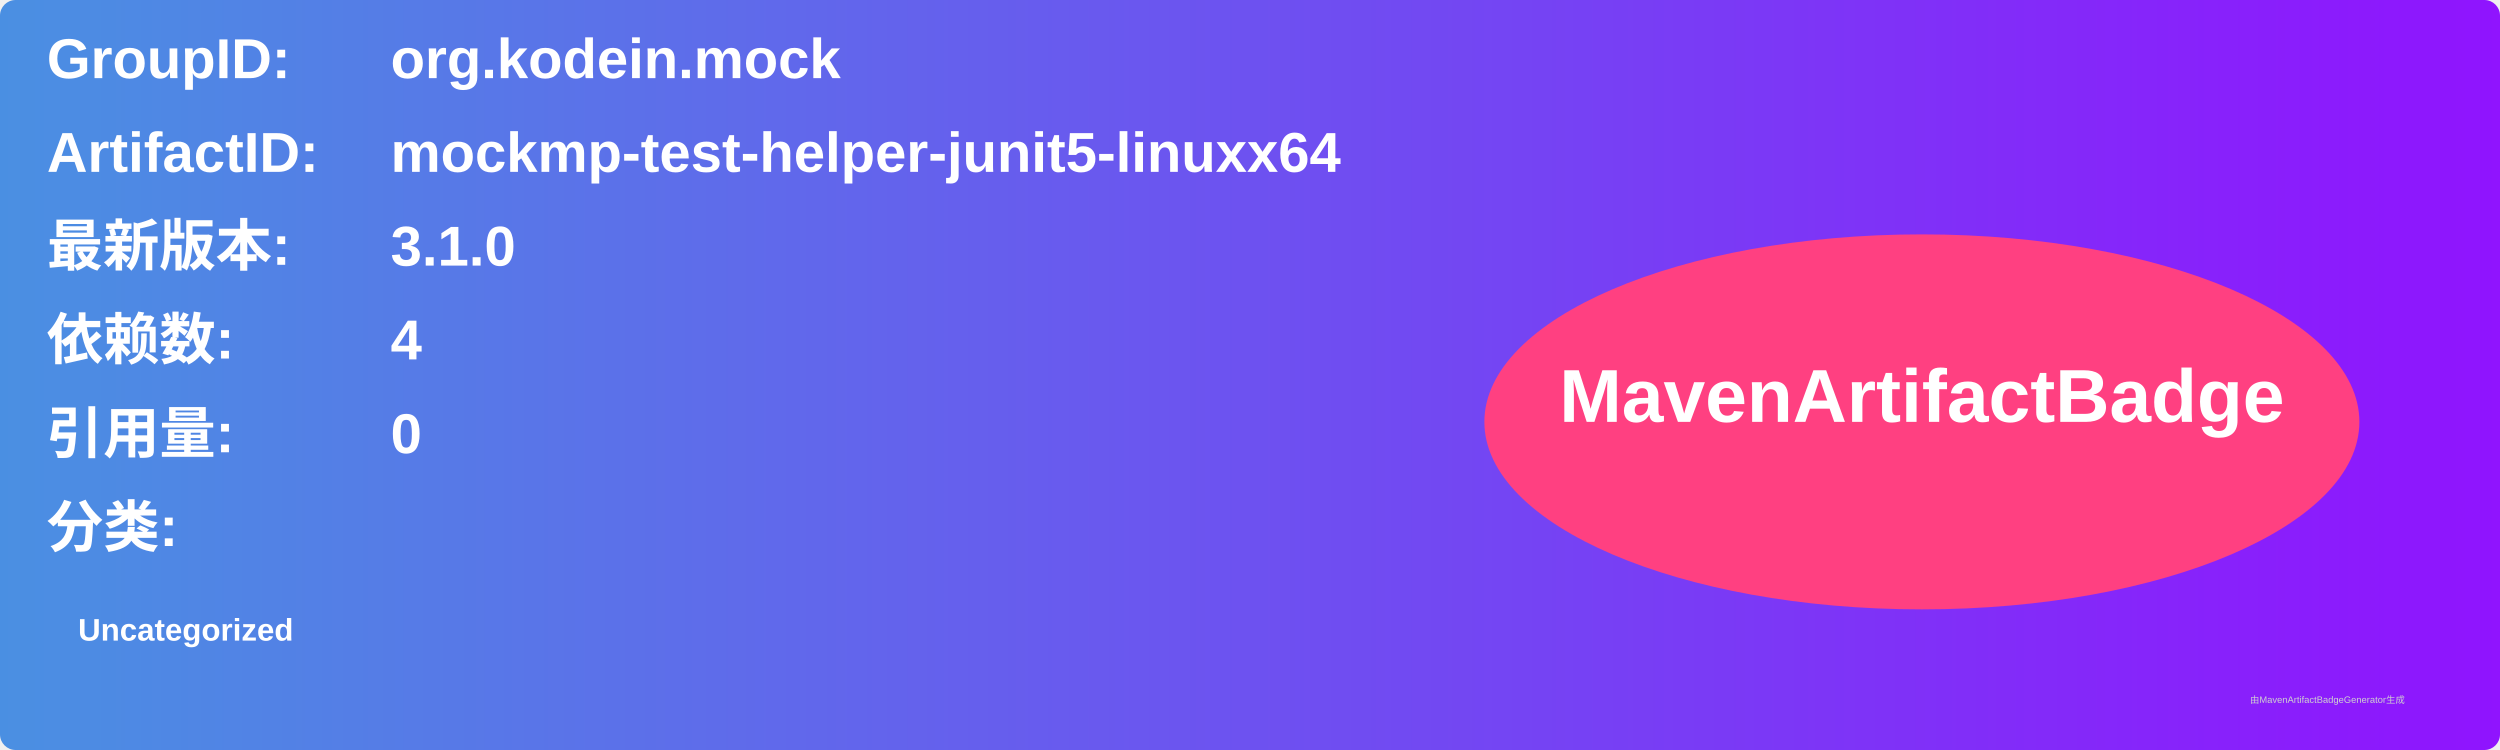
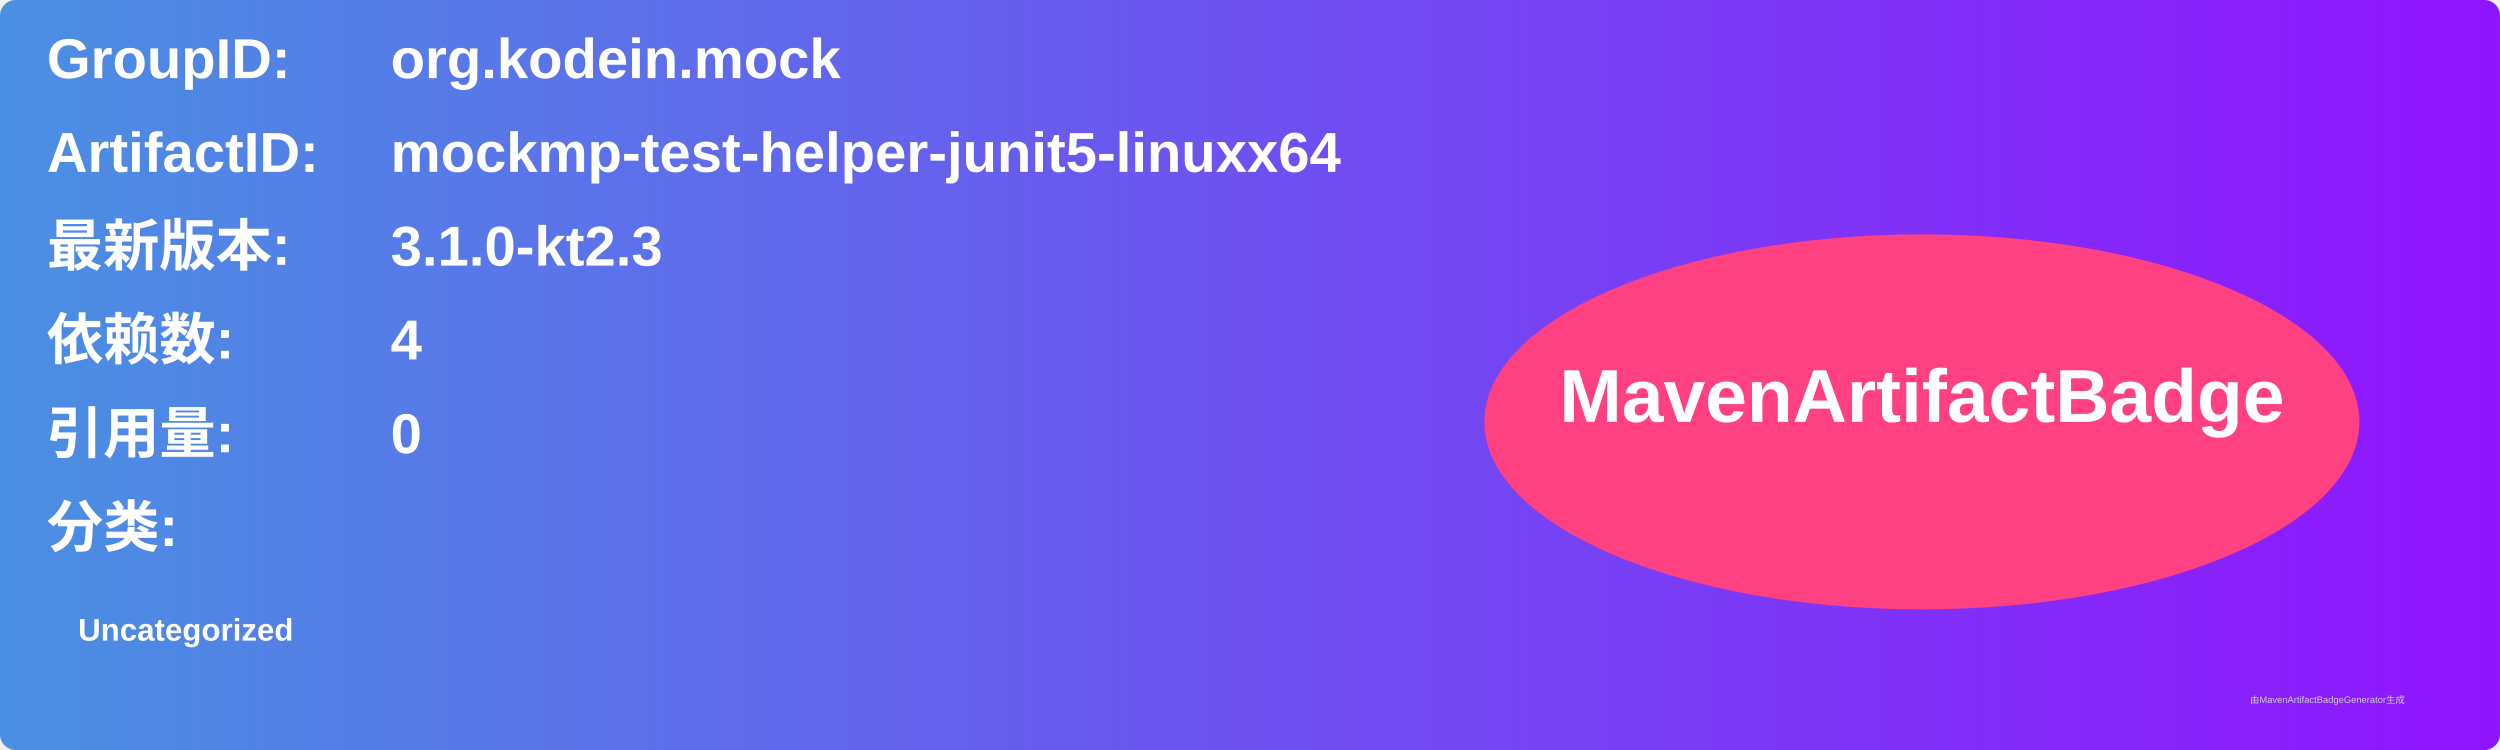
<svg xmlns="http://www.w3.org/2000/svg" width="800" height="240" viewBox="0 0 800 240">
  <linearGradient id="grad" x1="0%" y1="0%" x2="100%" y2="0%">
    <stop offset="0%" stop-color="#4a90e2" />
    <stop offset="100%" stop-color="#9013fe" />
  </linearGradient>
  <rect width="100%" height="100%" rx="5" ry="5" fill="url(#grad)" />
  <g transform="translate(15, 15)">
    <text x="0" y="10" font-family="Arial" font-size="18" fill="white" font-weight="bold" width="260">GroupID:</text>
    <text x="110" y="10" font-family="Arial" font-size="18" fill="white" font-weight="bold" width="460">org.kodein.mock</text>
    <text x="0" y="40" font-family="Arial" font-size="18" fill="white" font-weight="bold" width="260">ArtifactID:</text>
    <text x="110" y="40" font-family="Arial" font-size="18" fill="white" font-weight="bold" width="460">mockmp-test-helper-junit5-linuxx64</text>
    <text x="0" y="70" font-family="Arial" font-size="18" fill="white" font-weight="bold">最新版本:</text>
    <text x="110" y="70" font-family="Arial" font-size="18" fill="white" font-weight="bold">
-       <tspan font-weight="bold">3.1.0</tspan>
+       <tspan font-weight="bold">3.1.0-kt2.3</tspan>
    </text>
    <text x="0" y="100" font-family="Arial" font-size="18" fill="white" font-weight="bold">依赖数: </text>
    <text x="110" y="100" font-family="Arial" font-size="18" fill="white">
      <tspan font-weight="bold">4</tspan>
    </text>
    <text x="0" y="130" font-family="Arial" font-size="18" fill="white" font-weight="bold">引用量: </text>
    <text x="110" y="130" font-family="Arial" font-size="18" fill="white">
      <tspan font-weight="bold">0</tspan>
    </text>
    <text x="0" y="160" font-family="Arial" font-size="18" fill="white" font-weight="bold">分类:</text>
    <text x="10" y="190" font-family="Arial" font-size="10" fill="white">
      <tspan font-weight="bold">Uncategorized</tspan>
    </text>
    <ellipse cx="600" cy="120" rx="140" ry="60" fill="#ff4081" />
    <text x="600" y="120" text-anchor="middle" font-family="Arial" font-size="24" fill="white" font-weight="bold">MavenArtifactBadge</text>
  </g>
  <text x="720" y="225" font-family="Arial" font-size="3" fill="#d0d0d0">由MavenArtifactBadgeGenerator生成</text>
</svg>
